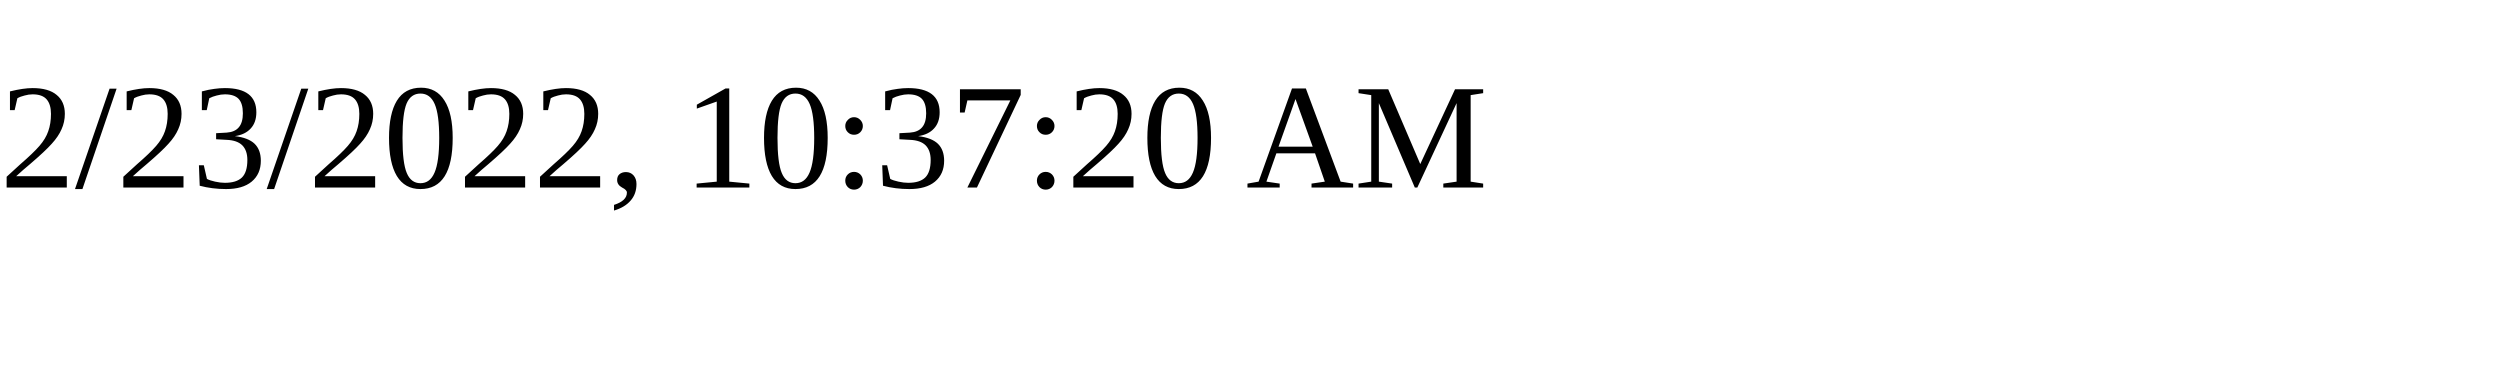
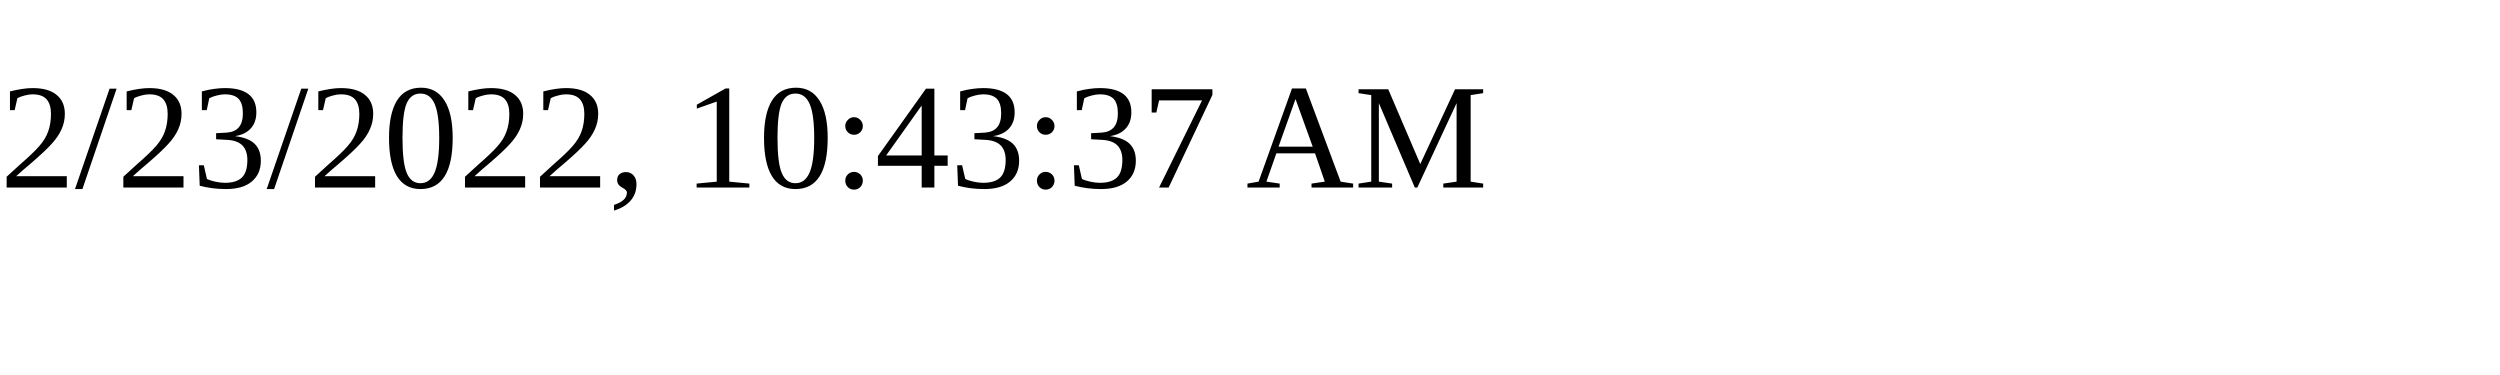
<svg xmlns="http://www.w3.org/2000/svg" height="30" width="200">
-   <text x="0" y="15">2/23/2022, 10:37:20 AM</text>
+   <text x="0" y="15">2/23/2022, 10:43:37 AM</text>
</svg>
